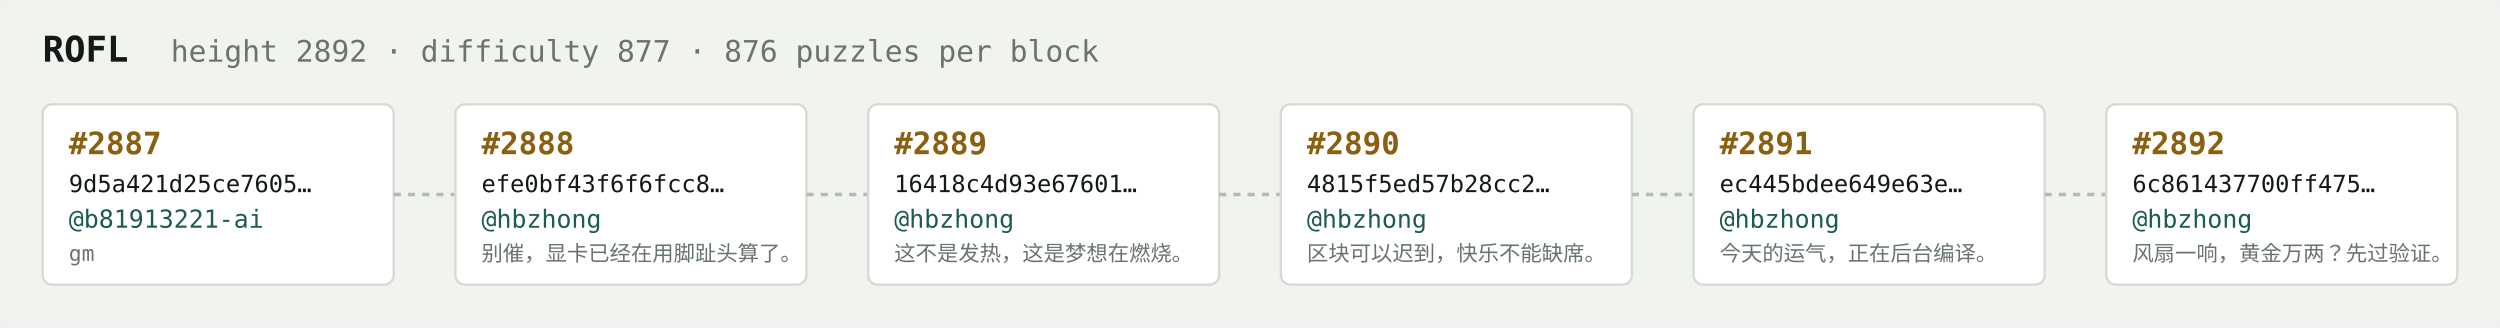
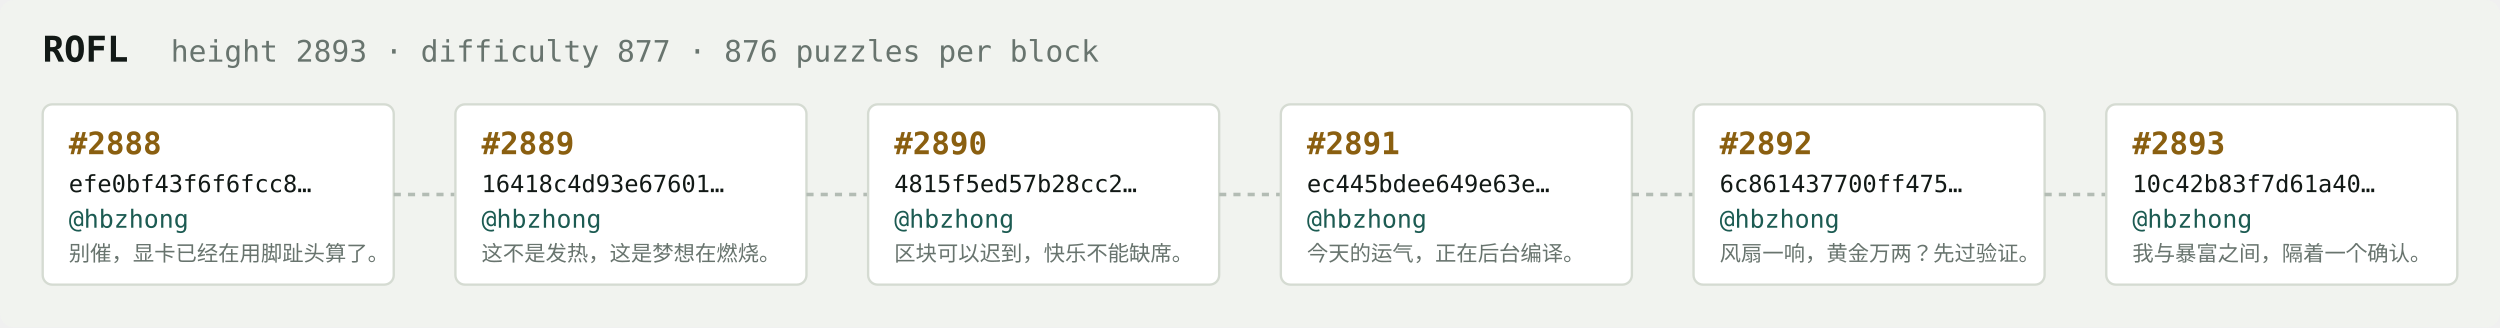
<svg xmlns="http://www.w3.org/2000/svg" width="1054" height="138" viewBox="0 0 1054 138" font-family="ui-monospace,SFMono-Regular,Menlo,monospace">
  <rect fill="#f1f3ef" width="1054" height="138" rx="6" />
  <text x="18" y="26" fill="#121916" font-size="15" font-weight="700">ROFL</text>
-   <text x="72" y="26" fill="#68746e" font-size="12.5">height 2892 · difficulty 877 · 876 puzzles per block</text>
+   <text x="72" y="26" fill="#68746e" font-size="12.5">height 2893 · difficulty 877 · 876 puzzles per block</text>
  <rect x="18" y="44" width="148" height="76" rx="4" fill="#ffffff" stroke="#d5dbd2" stroke-width="1" />
-   <text x="29" y="65" fill="#8a5f10" font-size="13" font-weight="700">#2887</text>
-   <text x="29" y="81" fill="#121916" font-size="10">9d5a421d25ce7605…</text>
-   <text x="29" y="96" fill="#1c5b52" font-size="10.5">@b81913221-ai</text>
-   <text x="29" y="110" fill="#68746e" font-size="9">gm</text>
+   <text x="29" y="65" fill="#8a5f10" font-size="13" font-weight="700">#2888</text>
+   <text x="29" y="81" fill="#121916" font-size="10">efe0bf43f6f6fcc8…</text>
+   <text x="29" y="96" fill="#1c5b52" font-size="10.5">@hbzhong</text>
+   <text x="29" y="110" fill="#68746e" font-size="9">别催，显卡已经在用脚趾头算了。</text>
  <line x1="166" y1="82.0" x2="192" y2="82.0" stroke="#b3bcb4" stroke-width="1.5" stroke-dasharray="3 3" />
  <rect x="192" y="44" width="148" height="76" rx="4" fill="#ffffff" stroke="#d5dbd2" stroke-width="1" />
-   <text x="203" y="65" fill="#8a5f10" font-size="13" font-weight="700">#2888</text>
-   <text x="203" y="81" fill="#121916" font-size="10">efe0bf43f6f6fcc8…</text>
+   <text x="203" y="65" fill="#8a5f10" font-size="13" font-weight="700">#2889</text>
+   <text x="203" y="81" fill="#121916" font-size="10">16418c4d93e67601…</text>
  <text x="203" y="96" fill="#1c5b52" font-size="10.5">@hbzhong</text>
-   <text x="203" y="110" fill="#68746e" font-size="9">别催，显卡已经在用脚趾头算了。</text>
+   <text x="203" y="110" fill="#68746e" font-size="9">这不是发热，这是梦想在燃烧。</text>
  <line x1="340" y1="82.0" x2="366" y2="82.0" stroke="#b3bcb4" stroke-width="1.5" stroke-dasharray="3 3" />
  <rect x="366" y="44" width="148" height="76" rx="4" fill="#ffffff" stroke="#d5dbd2" stroke-width="1" />
-   <text x="377" y="65" fill="#8a5f10" font-size="13" font-weight="700">#2889</text>
-   <text x="377" y="81" fill="#121916" font-size="10">16418c4d93e67601…</text>
+   <text x="377" y="65" fill="#8a5f10" font-size="13" font-weight="700">#2890</text>
+   <text x="377" y="81" fill="#121916" font-size="10">4815f5ed57b28cc2…</text>
  <text x="377" y="96" fill="#1c5b52" font-size="10.5">@hbzhong</text>
-   <text x="377" y="110" fill="#68746e" font-size="9">这不是发热，这是梦想在燃烧。</text>
+   <text x="377" y="110" fill="#68746e" font-size="9">区块可以迟到，快乐不能缺席。</text>
  <line x1="514" y1="82.0" x2="540" y2="82.0" stroke="#b3bcb4" stroke-width="1.5" stroke-dasharray="3 3" />
  <rect x="540" y="44" width="148" height="76" rx="4" fill="#ffffff" stroke="#d5dbd2" stroke-width="1" />
-   <text x="551" y="65" fill="#8a5f10" font-size="13" font-weight="700">#2890</text>
-   <text x="551" y="81" fill="#121916" font-size="10">4815f5ed57b28cc2…</text>
+   <text x="551" y="65" fill="#8a5f10" font-size="13" font-weight="700">#2891</text>
+   <text x="551" y="81" fill="#121916" font-size="10">ec445bdee649e63e…</text>
  <text x="551" y="96" fill="#1c5b52" font-size="10.5">@hbzhong</text>
-   <text x="551" y="110" fill="#68746e" font-size="9">区块可以迟到，快乐不能缺席。</text>
+   <text x="551" y="110" fill="#68746e" font-size="9">今天的运气，正在后台编译。</text>
  <line x1="688" y1="82.0" x2="714" y2="82.0" stroke="#b3bcb4" stroke-width="1.5" stroke-dasharray="3 3" />
  <rect x="714" y="44" width="148" height="76" rx="4" fill="#ffffff" stroke="#d5dbd2" stroke-width="1" />
-   <text x="725" y="65" fill="#8a5f10" font-size="13" font-weight="700">#2891</text>
-   <text x="725" y="81" fill="#121916" font-size="10">ec445bdee649e63e…</text>
+   <text x="725" y="65" fill="#8a5f10" font-size="13" font-weight="700">#2892</text>
+   <text x="725" y="81" fill="#121916" font-size="10">6c861437700ff475…</text>
  <text x="725" y="96" fill="#1c5b52" font-size="10.5">@hbzhong</text>
-   <text x="725" y="110" fill="#68746e" font-size="9">今天的运气，正在后台编译。</text>
+   <text x="725" y="110" fill="#68746e" font-size="9">风扇一响，黄金万两？先过验证。</text>
  <line x1="862" y1="82.0" x2="888" y2="82.0" stroke="#b3bcb4" stroke-width="1.5" stroke-dasharray="3 3" />
  <rect x="888" y="44" width="148" height="76" rx="4" fill="#ffffff" stroke="#d5dbd2" stroke-width="1" />
-   <text x="899" y="65" fill="#8a5f10" font-size="13" font-weight="700">#2892</text>
-   <text x="899" y="81" fill="#121916" font-size="10">6c861437700ff475…</text>
+   <text x="899" y="65" fill="#8a5f10" font-size="13" font-weight="700">#2893</text>
+   <text x="899" y="81" fill="#121916" font-size="10">10c42b83f7d61a40…</text>
  <text x="899" y="96" fill="#1c5b52" font-size="10.5">@hbzhong</text>
-   <text x="899" y="110" fill="#68746e" font-size="9">风扇一响，黄金万两？先过验证。</text>
+   <text x="899" y="110" fill="#68746e" font-size="9">我与暴富之间，隔着一个确认。</text>
</svg>
